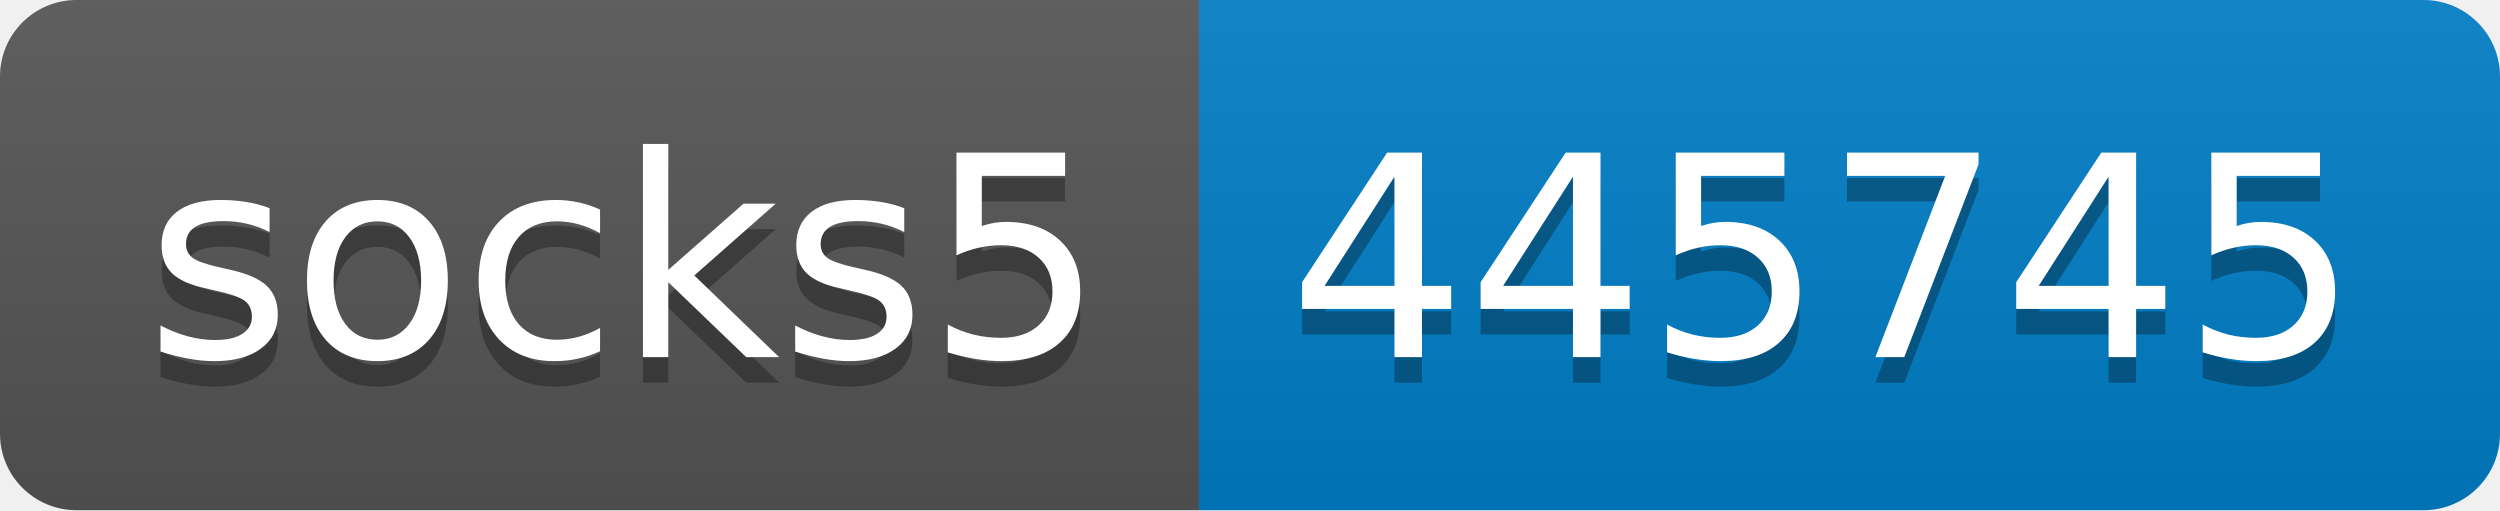
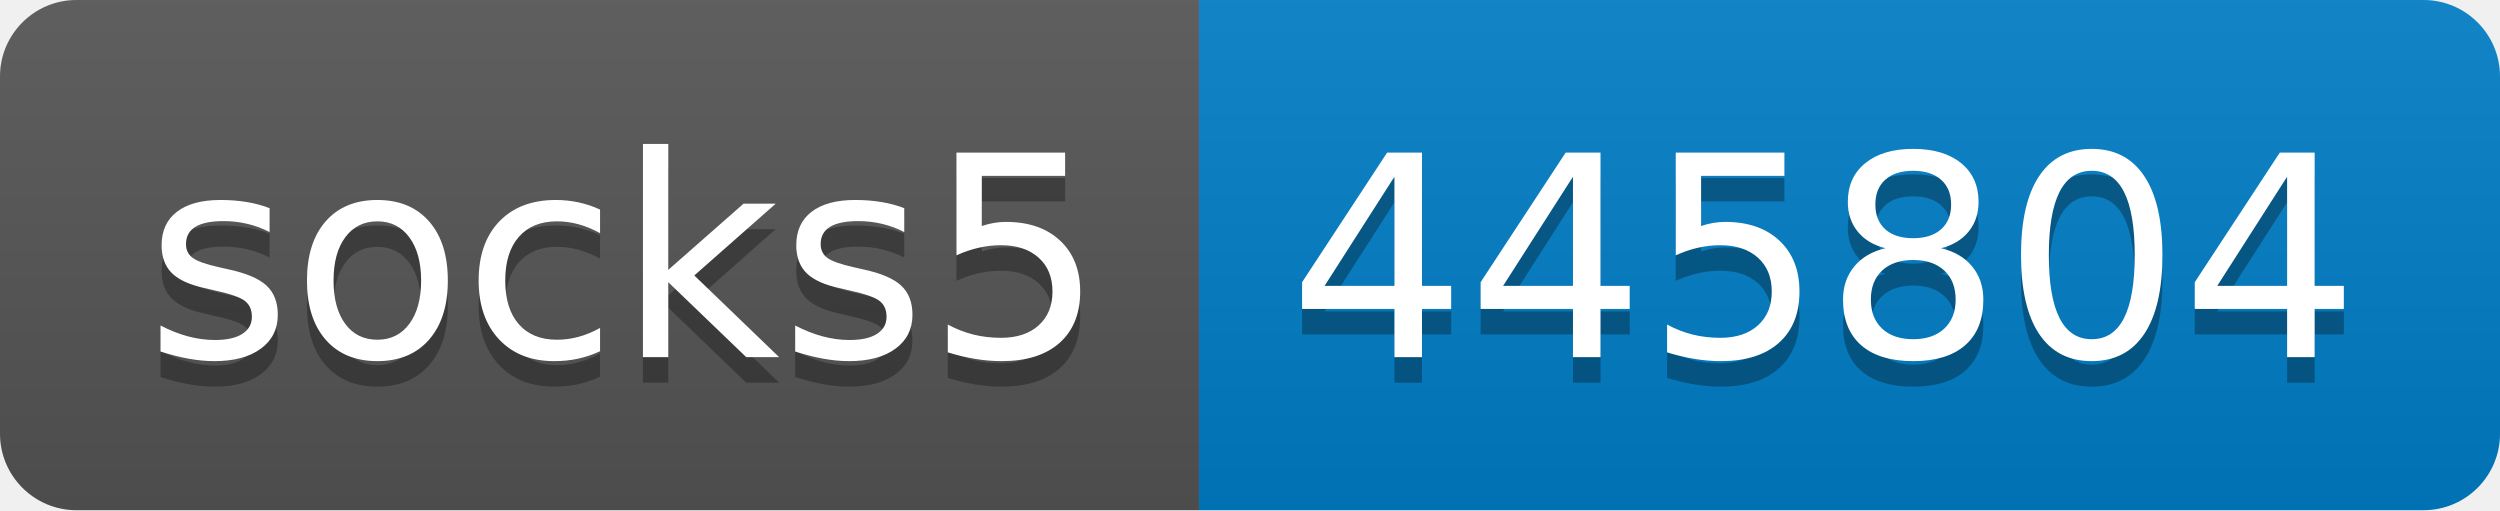
- <svg xmlns="http://www.w3.org/2000/svg" width="98" height="20" role="img" aria-label="socks5: 445745">
+ <svg xmlns="http://www.w3.org/2000/svg" width="98" height="20" role="img" aria-label="socks5: 445804">
  <linearGradient id="s" x2="0" y2="100%">
    <stop offset="0" stop-color="#bbb" stop-opacity=".1" />
    <stop offset="1" stop-opacity=".1" />
  </linearGradient>
  <clipPath id="r">
    <rect width="98" height="20" rx="3" fill="#fff" />
  </clipPath>
  <g clip-path="url(#r)">
    <rect width="47" height="20" fill="#555" />
    <rect x="47" width="51" height="20" fill="#007ec6" />
    <rect width="98" height="20" fill="url(#s)" />
  </g>
  <g fill="#fff" text-anchor="middle" font-family="Verdana,Geneva,DejaVu Sans,sans-serif" text-rendering="geometricPrecision" font-size="110">
    <text aria-hidden="true" x="245" y="150" fill="#010101" fill-opacity=".3" transform="scale(.1)" textLength="370">socks5</text>
    <text x="245" y="140" transform="scale(.1)" fill="#fff" textLength="370">socks5</text>
-     <text aria-hidden="true" x="715" y="150" fill="#010101" fill-opacity=".3" transform="scale(.1)" textLength="410">445745</text>
-     <text x="715" y="140" transform="scale(.1)" fill="#fff" textLength="410">445745</text>
+     <text aria-hidden="true" x="715" y="150" fill="#010101" fill-opacity=".3" transform="scale(.1)" textLength="410">445804</text>
+     <text x="715" y="140" transform="scale(.1)" fill="#fff" textLength="410">445804</text>
  </g>
</svg>
